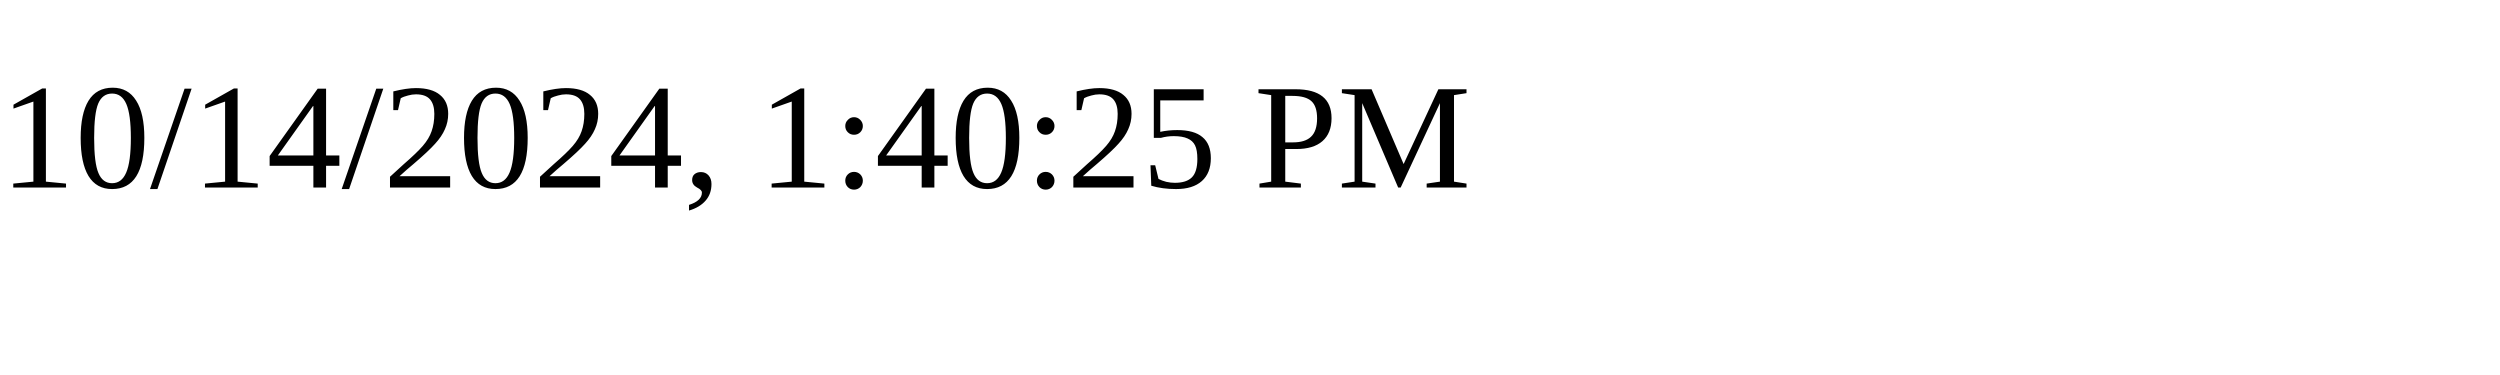
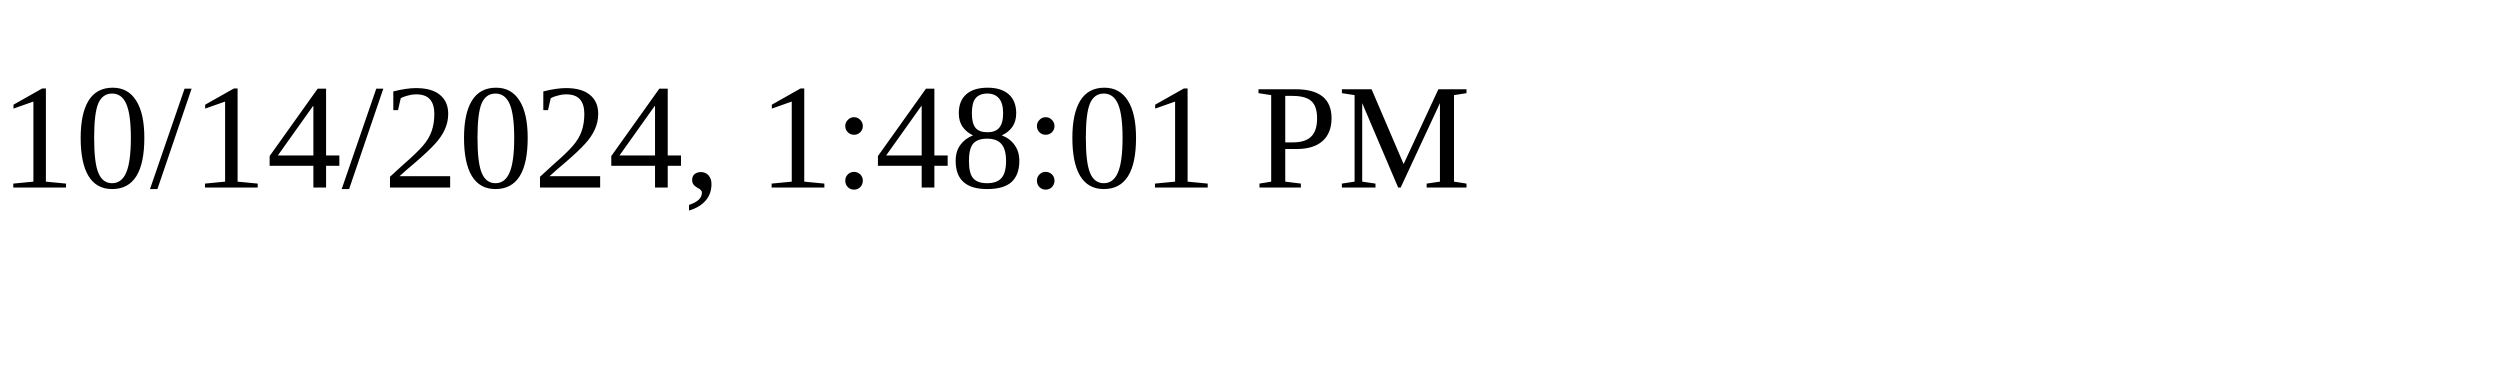
<svg xmlns="http://www.w3.org/2000/svg" height="30" width="200">
-   <text x="0" y="15">10/14/2024, 1:40:25 PM</text>
+   <text x="0" y="15">10/14/2024, 1:48:01 PM</text>
</svg>
